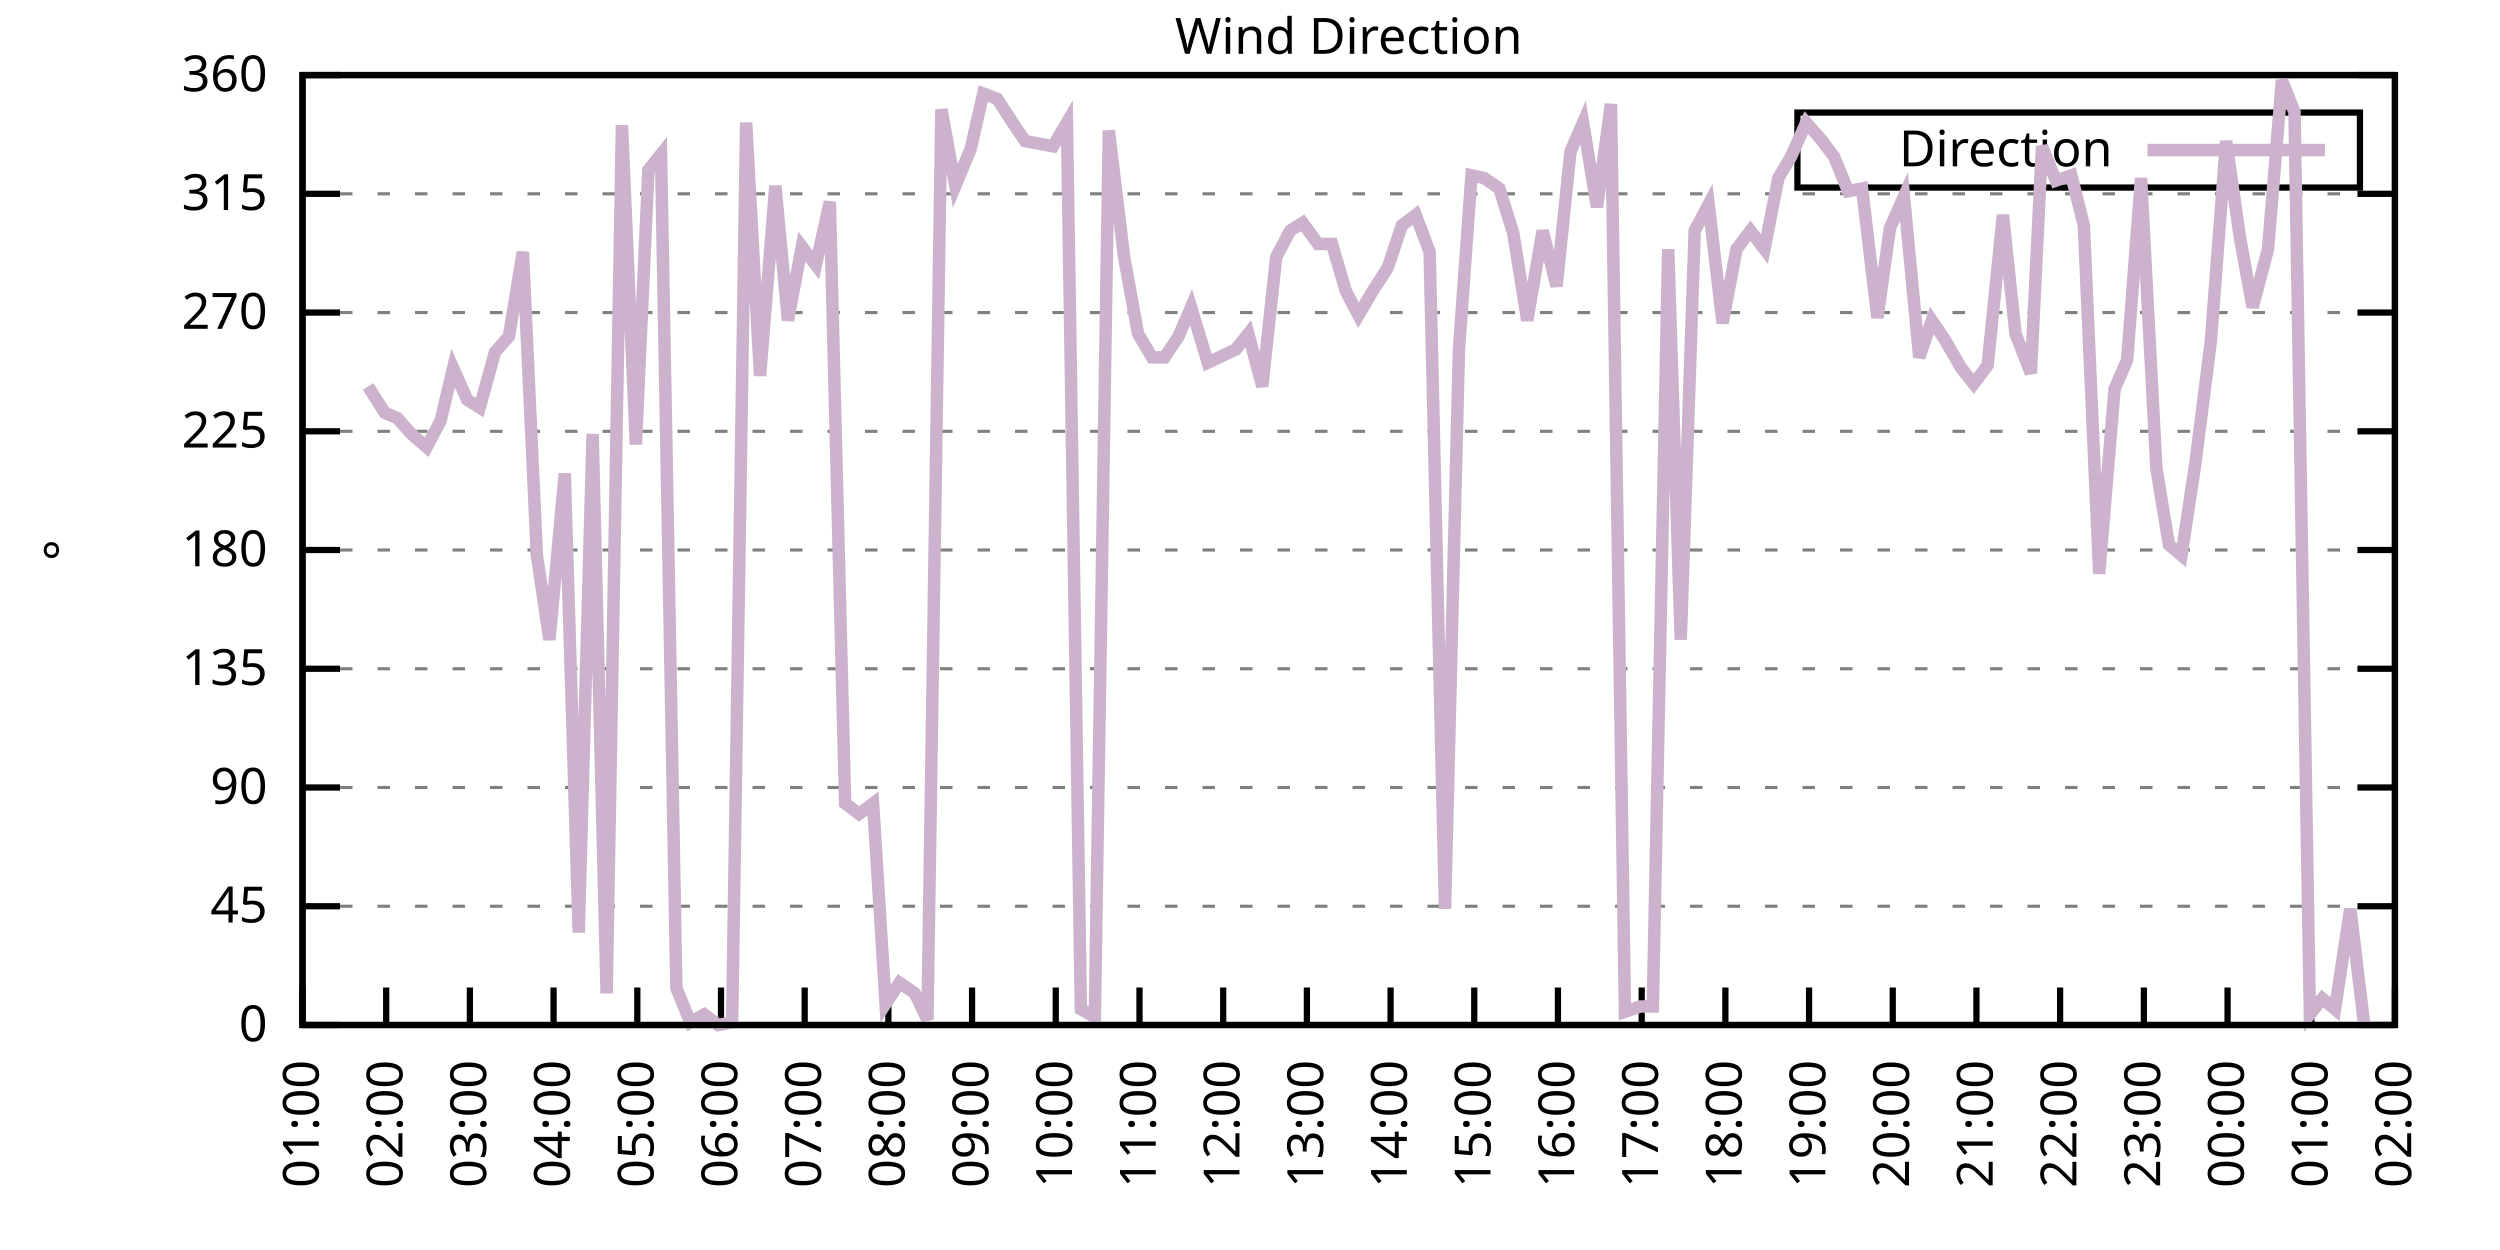
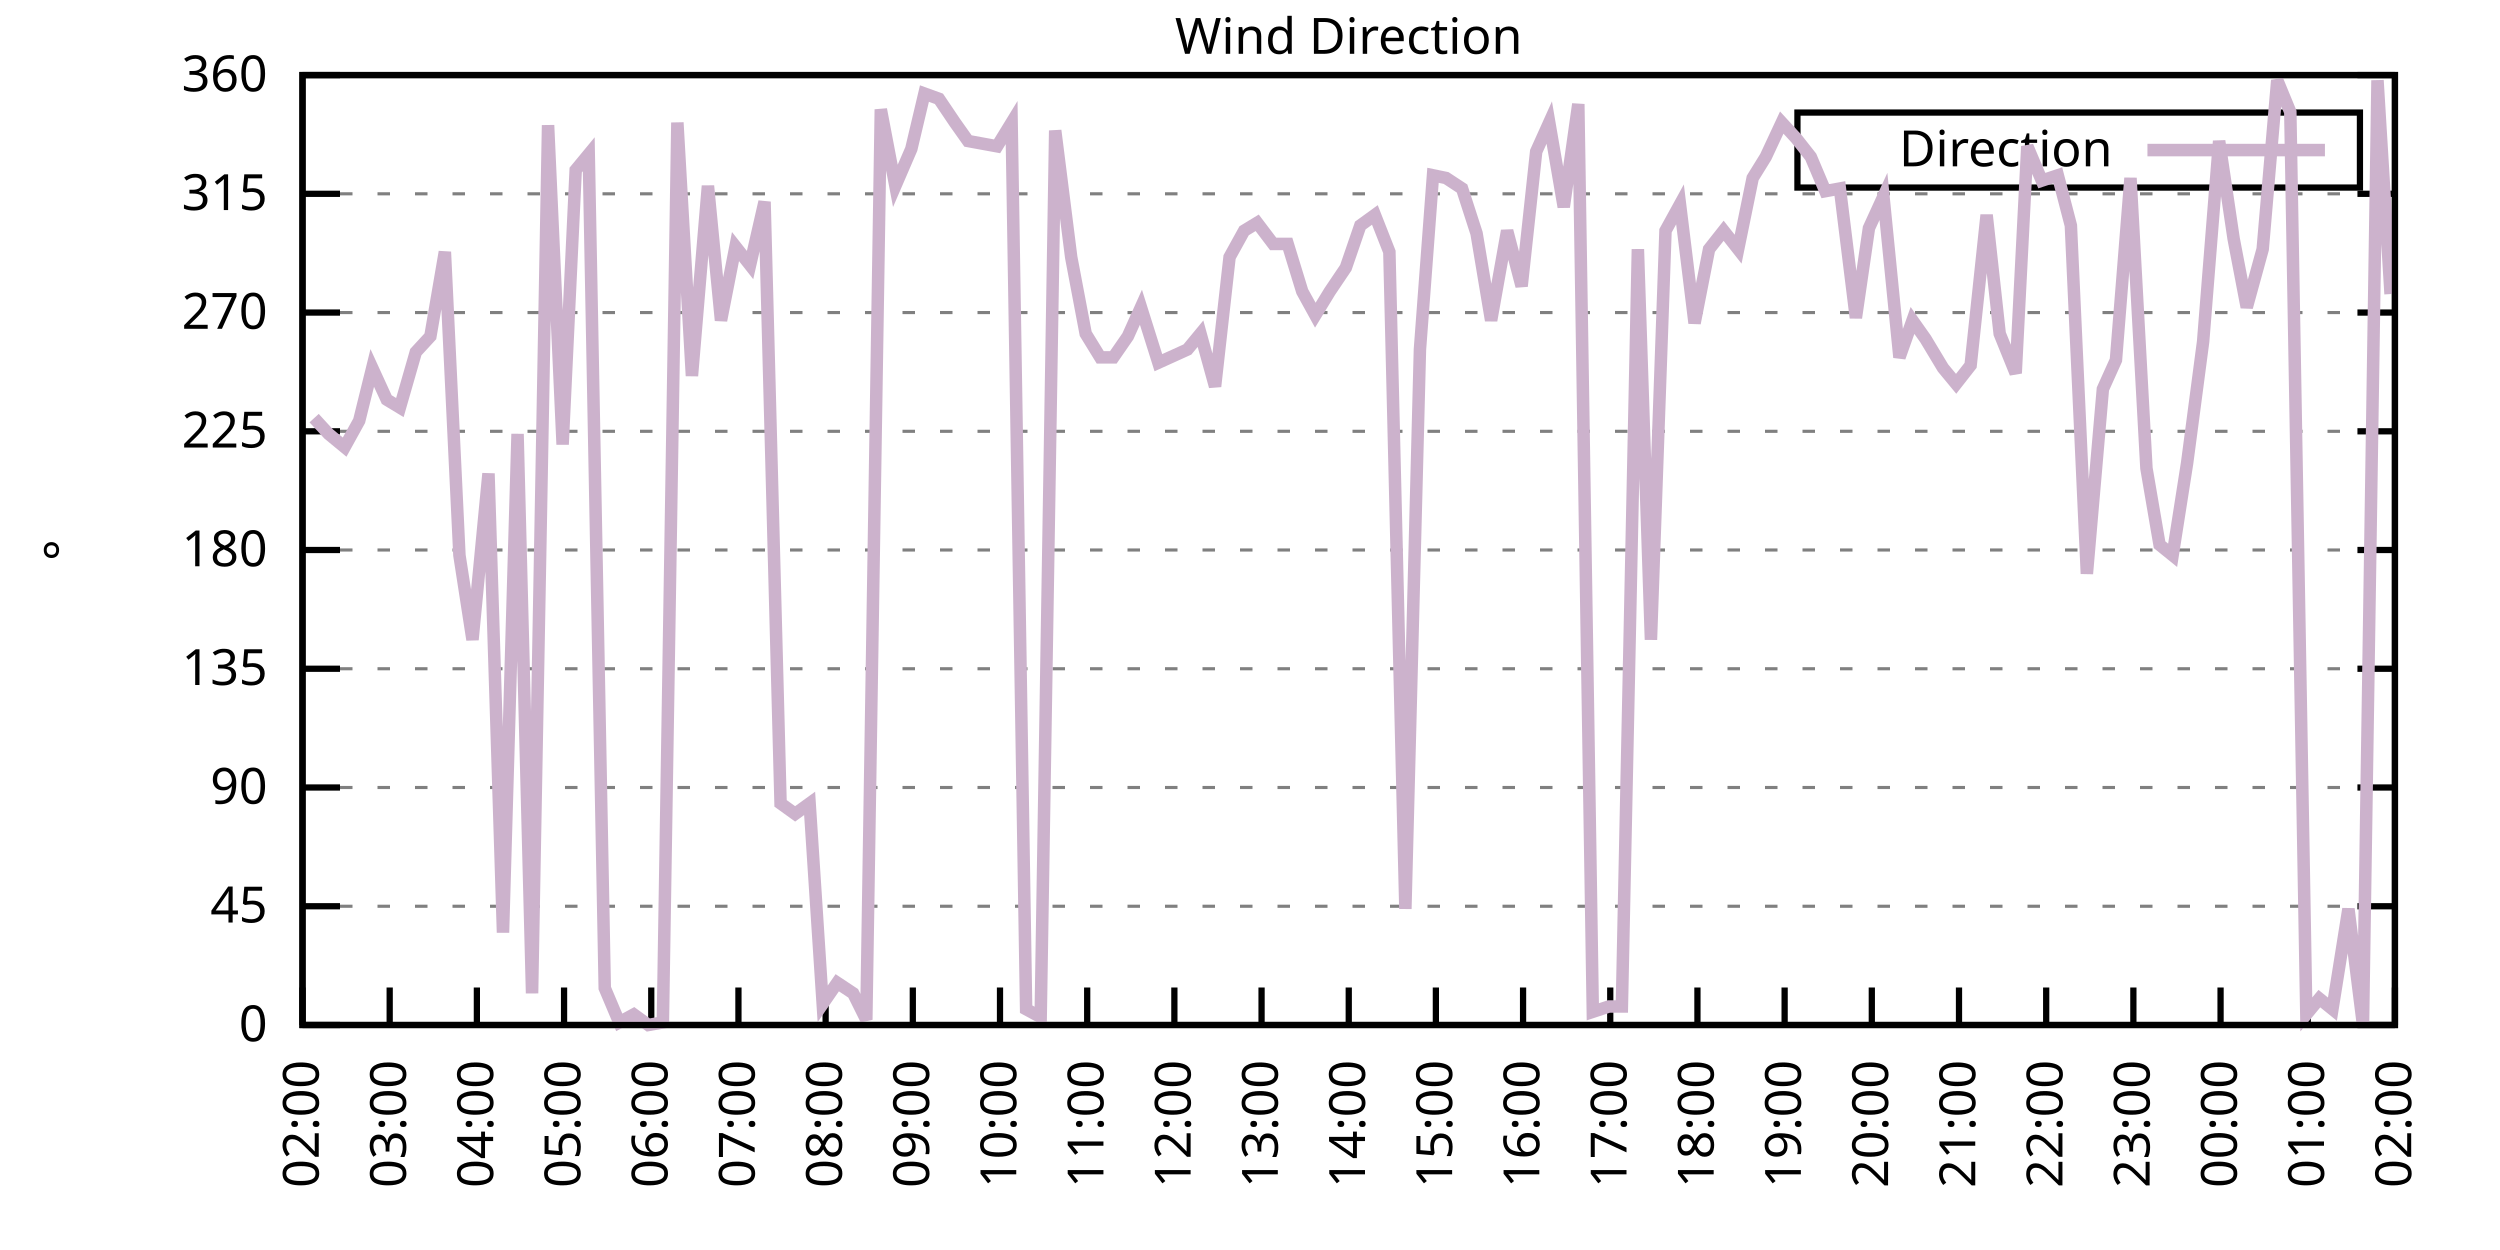
<svg xmlns="http://www.w3.org/2000/svg" xmlns:xlink="http://www.w3.org/1999/xlink" width="400" height="200" viewBox="0 0 400 200">
  <g id="gnuplot_canvas">
    <rect x="0" y="0" width="400" height="200" fill="none" />
    <defs>
      <circle id="gpDot" r="0.5" stroke-width="0.5" stroke="currentColor" />
      <path id="gpPt0" stroke-width="0.333" stroke="currentColor" d="M-1,0 h2 M0,-1 v2" />
      <path id="gpPt1" stroke-width="0.333" stroke="currentColor" d="M-1,-1 L1,1 M1,-1 L-1,1" />
      <path id="gpPt2" stroke-width="0.333" stroke="currentColor" d="M-1,0 L1,0 M0,-1 L0,1 M-1,-1 L1,1 M-1,1 L1,-1" />
      <rect id="gpPt3" stroke-width="0.333" stroke="currentColor" x="-1" y="-1" width="2" height="2" />
      <rect id="gpPt4" stroke-width="0.333" stroke="currentColor" fill="currentColor" x="-1" y="-1" width="2" height="2" />
      <circle id="gpPt5" stroke-width="0.333" stroke="currentColor" cx="0" cy="0" r="1" />
      <use xlink:href="#gpPt5" id="gpPt6" fill="currentColor" stroke="none" />
      <path id="gpPt7" stroke-width="0.333" stroke="currentColor" d="M0,-1.33 L-1.33,0.67 L1.33,0.67 z" />
      <use xlink:href="#gpPt7" id="gpPt8" fill="currentColor" stroke="none" />
      <use xlink:href="#gpPt7" id="gpPt9" stroke="currentColor" transform="rotate(180)" />
      <use xlink:href="#gpPt9" id="gpPt10" fill="currentColor" stroke="none" />
      <use xlink:href="#gpPt3" id="gpPt11" stroke="currentColor" transform="rotate(45)" />
      <use xlink:href="#gpPt11" id="gpPt12" fill="currentColor" stroke="none" />
      <path id="gpPt13" stroke-width="0.333" stroke="currentColor" d="M0,1.330 L1.265,0.411 L0.782,-1.067 L-0.782,-1.076 L-1.265,0.411 z" />
      <use xlink:href="#gpPt13" id="gpPt14" fill="currentColor" stroke="none" />
      <filter id="textbox" filterUnits="objectBoundingBox" x="0" y="0" height="1" width="1">
        <feFlood flood-color="white" flood-opacity="1" result="bgnd" />
        <feComposite in="SourceGraphic" in2="bgnd" operator="atop" />
      </filter>
      <filter id="greybox" filterUnits="objectBoundingBox" x="0" y="0" height="1" width="1">
        <feFlood flood-color="lightgrey" flood-opacity="1" result="grey" />
        <feComposite in="SourceGraphic" in2="grey" operator="atop" />
      </filter>
    </defs>
    <g fill="none" color="white" stroke="currentColor" stroke-width="1.00" stroke-linecap="butt" stroke-linejoin="miter">
</g>
    <g fill="none" color="black" stroke="currentColor" stroke-width="1.00" stroke-linecap="butt" stroke-linejoin="miter">
      <g stroke="none" shape-rendering="crispEdges">
        <polygon fill="rgb(255, 255, 255)" points="48.40,164.00 383.18,164.00 383.18,12.02 48.40,12.02 " />
      </g>
    </g>
    <g fill="none" color="black" stroke="currentColor" stroke-width="1.00" stroke-linecap="butt" stroke-linejoin="miter">
</g>
    <g fill="none" color="black" stroke="black" stroke-width="0.50" stroke-linecap="butt" stroke-linejoin="miter">
</g>
    <g fill="none" color="gray" stroke="currentColor" stroke-width="0.50" stroke-linecap="butt" stroke-linejoin="miter">
      <path stroke="gray" stroke-dasharray="2,4" class="gridline" d="M48.40,164.00 L383.19,164.00  " />
    </g>
    <g fill="none" color="gray" stroke="gray" stroke-width="1.00" stroke-linecap="butt" stroke-linejoin="miter">
</g>
    <g fill="none" color="black" stroke="currentColor" stroke-width="1.00" stroke-linecap="butt" stroke-linejoin="miter">
      <path stroke="black" d="M48.40,164.00 L54.40,164.00 M383.19,164.00 L377.19,164.00  " />
      <g transform="translate(42.80,166.60)" stroke="none" fill="black" font-family="Sans" font-size="8.00" text-anchor="end">
        <text>
          <tspan font-family="Sans"> 0</tspan>
        </text>
      </g>
    </g>
    <g fill="none" color="black" stroke="currentColor" stroke-width="1.00" stroke-linecap="butt" stroke-linejoin="miter">
</g>
    <g fill="none" color="black" stroke="black" stroke-width="0.50" stroke-linecap="butt" stroke-linejoin="miter">
</g>
    <g fill="none" color="gray" stroke="currentColor" stroke-width="0.50" stroke-linecap="butt" stroke-linejoin="miter">
      <path stroke="gray" stroke-dasharray="2,4" class="gridline" d="M48.40,145.00 L383.19,145.00  " />
    </g>
    <g fill="none" color="gray" stroke="gray" stroke-width="1.00" stroke-linecap="butt" stroke-linejoin="miter">
</g>
    <g fill="none" color="black" stroke="currentColor" stroke-width="1.00" stroke-linecap="butt" stroke-linejoin="miter">
      <path stroke="black" d="M48.40,145.00 L54.40,145.00 M383.19,145.00 L377.19,145.00  " />
      <g transform="translate(42.80,147.60)" stroke="none" fill="black" font-family="Sans" font-size="8.00" text-anchor="end">
        <text>
          <tspan font-family="Sans"> 45</tspan>
        </text>
      </g>
    </g>
    <g fill="none" color="black" stroke="currentColor" stroke-width="1.00" stroke-linecap="butt" stroke-linejoin="miter">
</g>
    <g fill="none" color="black" stroke="black" stroke-width="0.50" stroke-linecap="butt" stroke-linejoin="miter">
</g>
    <g fill="none" color="gray" stroke="currentColor" stroke-width="0.50" stroke-linecap="butt" stroke-linejoin="miter">
      <path stroke="gray" stroke-dasharray="2,4" class="gridline" d="M48.40,126.00 L383.19,126.00  " />
    </g>
    <g fill="none" color="gray" stroke="gray" stroke-width="1.00" stroke-linecap="butt" stroke-linejoin="miter">
</g>
    <g fill="none" color="black" stroke="currentColor" stroke-width="1.00" stroke-linecap="butt" stroke-linejoin="miter">
      <path stroke="black" d="M48.40,126.00 L54.40,126.00 M383.19,126.00 L377.19,126.00  " />
      <g transform="translate(42.80,128.60)" stroke="none" fill="black" font-family="Sans" font-size="8.00" text-anchor="end">
        <text>
          <tspan font-family="Sans"> 90</tspan>
        </text>
      </g>
    </g>
    <g fill="none" color="black" stroke="currentColor" stroke-width="1.00" stroke-linecap="butt" stroke-linejoin="miter">
</g>
    <g fill="none" color="black" stroke="black" stroke-width="0.50" stroke-linecap="butt" stroke-linejoin="miter">
</g>
    <g fill="none" color="gray" stroke="currentColor" stroke-width="0.50" stroke-linecap="butt" stroke-linejoin="miter">
      <path stroke="gray" stroke-dasharray="2,4" class="gridline" d="M48.40,107.00 L383.19,107.00  " />
    </g>
    <g fill="none" color="gray" stroke="gray" stroke-width="1.00" stroke-linecap="butt" stroke-linejoin="miter">
</g>
    <g fill="none" color="black" stroke="currentColor" stroke-width="1.00" stroke-linecap="butt" stroke-linejoin="miter">
      <path stroke="black" d="M48.40,107.00 L54.40,107.00 M383.19,107.00 L377.19,107.00  " />
      <g transform="translate(42.80,109.60)" stroke="none" fill="black" font-family="Sans" font-size="8.00" text-anchor="end">
        <text>
          <tspan font-family="Sans"> 135</tspan>
        </text>
      </g>
    </g>
    <g fill="none" color="black" stroke="currentColor" stroke-width="1.00" stroke-linecap="butt" stroke-linejoin="miter">
</g>
    <g fill="none" color="black" stroke="black" stroke-width="0.50" stroke-linecap="butt" stroke-linejoin="miter">
</g>
    <g fill="none" color="gray" stroke="currentColor" stroke-width="0.50" stroke-linecap="butt" stroke-linejoin="miter">
      <path stroke="gray" stroke-dasharray="2,4" class="gridline" d="M48.40,88.00 L383.19,88.00  " />
    </g>
    <g fill="none" color="gray" stroke="gray" stroke-width="1.00" stroke-linecap="butt" stroke-linejoin="miter">
</g>
    <g fill="none" color="black" stroke="currentColor" stroke-width="1.00" stroke-linecap="butt" stroke-linejoin="miter">
      <path stroke="black" d="M48.40,88.00 L54.40,88.00 M383.19,88.00 L377.19,88.00  " />
      <g transform="translate(42.80,90.60)" stroke="none" fill="black" font-family="Sans" font-size="8.00" text-anchor="end">
        <text>
          <tspan font-family="Sans"> 180</tspan>
        </text>
      </g>
    </g>
    <g fill="none" color="black" stroke="currentColor" stroke-width="1.00" stroke-linecap="butt" stroke-linejoin="miter">
</g>
    <g fill="none" color="black" stroke="black" stroke-width="0.50" stroke-linecap="butt" stroke-linejoin="miter">
</g>
    <g fill="none" color="gray" stroke="currentColor" stroke-width="0.50" stroke-linecap="butt" stroke-linejoin="miter">
      <path stroke="gray" stroke-dasharray="2,4" class="gridline" d="M48.40,69.01 L383.19,69.01  " />
    </g>
    <g fill="none" color="gray" stroke="gray" stroke-width="1.00" stroke-linecap="butt" stroke-linejoin="miter">
</g>
    <g fill="none" color="black" stroke="currentColor" stroke-width="1.00" stroke-linecap="butt" stroke-linejoin="miter">
      <path stroke="black" d="M48.40,69.01 L54.40,69.01 M383.19,69.01 L377.19,69.01  " />
      <g transform="translate(42.80,71.61)" stroke="none" fill="black" font-family="Sans" font-size="8.00" text-anchor="end">
        <text>
          <tspan font-family="Sans"> 225</tspan>
        </text>
      </g>
    </g>
    <g fill="none" color="black" stroke="currentColor" stroke-width="1.00" stroke-linecap="butt" stroke-linejoin="miter">
</g>
    <g fill="none" color="black" stroke="black" stroke-width="0.50" stroke-linecap="butt" stroke-linejoin="miter">
</g>
    <g fill="none" color="gray" stroke="currentColor" stroke-width="0.50" stroke-linecap="butt" stroke-linejoin="miter">
      <path stroke="gray" stroke-dasharray="2,4" class="gridline" d="M48.40,50.01 L383.19,50.01  " />
    </g>
    <g fill="none" color="gray" stroke="gray" stroke-width="1.00" stroke-linecap="butt" stroke-linejoin="miter">
</g>
    <g fill="none" color="black" stroke="currentColor" stroke-width="1.00" stroke-linecap="butt" stroke-linejoin="miter">
      <path stroke="black" d="M48.40,50.01 L54.40,50.01 M383.19,50.01 L377.19,50.01  " />
      <g transform="translate(42.80,52.61)" stroke="none" fill="black" font-family="Sans" font-size="8.00" text-anchor="end">
        <text>
          <tspan font-family="Sans"> 270</tspan>
        </text>
      </g>
    </g>
    <g fill="none" color="black" stroke="currentColor" stroke-width="1.00" stroke-linecap="butt" stroke-linejoin="miter">
</g>
    <g fill="none" color="black" stroke="black" stroke-width="0.50" stroke-linecap="butt" stroke-linejoin="miter">
</g>
    <g fill="none" color="gray" stroke="currentColor" stroke-width="0.50" stroke-linecap="butt" stroke-linejoin="miter">
      <path stroke="gray" stroke-dasharray="2,4" class="gridline" d="M48.40,31.01 L383.19,31.01  " />
    </g>
    <g fill="none" color="gray" stroke="gray" stroke-width="1.00" stroke-linecap="butt" stroke-linejoin="miter">
</g>
    <g fill="none" color="black" stroke="currentColor" stroke-width="1.00" stroke-linecap="butt" stroke-linejoin="miter">
      <path stroke="black" d="M48.40,31.01 L54.40,31.01 M383.19,31.01 L377.19,31.01  " />
      <g transform="translate(42.80,33.61)" stroke="none" fill="black" font-family="Sans" font-size="8.00" text-anchor="end">
        <text>
          <tspan font-family="Sans"> 315</tspan>
        </text>
      </g>
    </g>
    <g fill="none" color="black" stroke="currentColor" stroke-width="1.00" stroke-linecap="butt" stroke-linejoin="miter">
</g>
    <g fill="none" color="black" stroke="black" stroke-width="0.50" stroke-linecap="butt" stroke-linejoin="miter">
</g>
    <g fill="none" color="gray" stroke="currentColor" stroke-width="0.50" stroke-linecap="butt" stroke-linejoin="miter">
      <path stroke="gray" stroke-dasharray="2,4" class="gridline" d="M48.40,12.01 L383.19,12.01  " />
    </g>
    <g fill="none" color="gray" stroke="gray" stroke-width="1.00" stroke-linecap="butt" stroke-linejoin="miter">
</g>
    <g fill="none" color="black" stroke="currentColor" stroke-width="1.00" stroke-linecap="butt" stroke-linejoin="miter">
      <path stroke="black" d="M48.40,12.01 L54.40,12.01 M383.19,12.01 L377.19,12.01  " />
      <g transform="translate(42.80,14.61)" stroke="none" fill="black" font-family="Sans" font-size="8.00" text-anchor="end">
        <text>
          <tspan font-family="Sans"> 360</tspan>
        </text>
      </g>
    </g>
    <g fill="none" color="black" stroke="currentColor" stroke-width="1.00" stroke-linecap="butt" stroke-linejoin="miter">
      <path stroke="black" d="M48.40,164.00 L48.40,158.00  " />
      <g transform="translate(51.00,169.60) rotate(270.00)" stroke="none" fill="black" font-family="Sans" font-size="8.00" text-anchor="end">
        <text>
-           <tspan font-family="Sans">01:00</tspan>
-         </text>
-       </g>
-     </g>
-     <g fill="none" color="black" stroke="currentColor" stroke-width="1.00" stroke-linecap="butt" stroke-linejoin="miter">
-       <path stroke="black" d="M61.79,164.00 L61.79,158.00  " />
-       <g transform="translate(64.39,169.60) rotate(270.00)" stroke="none" fill="black" font-family="Sans" font-size="8.00" text-anchor="end">
-         <text>
          <tspan font-family="Sans">02:00</tspan>
        </text>
      </g>
    </g>
    <g fill="none" color="black" stroke="currentColor" stroke-width="1.00" stroke-linecap="butt" stroke-linejoin="miter">
-       <path stroke="black" d="M75.18,164.00 L75.18,158.00  " />
-       <g transform="translate(77.78,169.60) rotate(270.00)" stroke="none" fill="black" font-family="Sans" font-size="8.00" text-anchor="end">
+       <path stroke="black" d="M62.35,164.00 L62.35,158.00  " />
+       <g transform="translate(64.95,169.60) rotate(270.00)" stroke="none" fill="black" font-family="Sans" font-size="8.00" text-anchor="end">
        <text>
          <tspan font-family="Sans">03:00</tspan>
        </text>
      </g>
    </g>
    <g fill="none" color="black" stroke="currentColor" stroke-width="1.00" stroke-linecap="butt" stroke-linejoin="miter">
-       <path stroke="black" d="M88.57,164.00 L88.57,158.00  " />
-       <g transform="translate(91.17,169.60) rotate(270.00)" stroke="none" fill="black" font-family="Sans" font-size="8.00" text-anchor="end">
+       <path stroke="black" d="M76.30,164.00 L76.30,158.00  " />
+       <g transform="translate(78.90,169.60) rotate(270.00)" stroke="none" fill="black" font-family="Sans" font-size="8.00" text-anchor="end">
        <text>
          <tspan font-family="Sans">04:00</tspan>
        </text>
      </g>
    </g>
    <g fill="none" color="black" stroke="currentColor" stroke-width="1.00" stroke-linecap="butt" stroke-linejoin="miter">
-       <path stroke="black" d="M101.97,164.00 L101.97,158.00  " />
-       <g transform="translate(104.57,169.60) rotate(270.00)" stroke="none" fill="black" font-family="Sans" font-size="8.00" text-anchor="end">
+       <path stroke="black" d="M90.25,164.00 L90.25,158.00  " />
+       <g transform="translate(92.85,169.60) rotate(270.00)" stroke="none" fill="black" font-family="Sans" font-size="8.00" text-anchor="end">
        <text>
          <tspan font-family="Sans">05:00</tspan>
        </text>
      </g>
    </g>
    <g fill="none" color="black" stroke="currentColor" stroke-width="1.00" stroke-linecap="butt" stroke-linejoin="miter">
-       <path stroke="black" d="M115.36,164.00 L115.36,158.00  " />
-       <g transform="translate(117.96,169.60) rotate(270.00)" stroke="none" fill="black" font-family="Sans" font-size="8.00" text-anchor="end">
+       <path stroke="black" d="M104.20,164.00 L104.20,158.00  " />
+       <g transform="translate(106.80,169.60) rotate(270.00)" stroke="none" fill="black" font-family="Sans" font-size="8.00" text-anchor="end">
        <text>
          <tspan font-family="Sans">06:00</tspan>
        </text>
      </g>
    </g>
    <g fill="none" color="black" stroke="currentColor" stroke-width="1.00" stroke-linecap="butt" stroke-linejoin="miter">
-       <path stroke="black" d="M128.75,164.00 L128.75,158.00  " />
-       <g transform="translate(131.35,169.60) rotate(270.00)" stroke="none" fill="black" font-family="Sans" font-size="8.00" text-anchor="end">
+       <path stroke="black" d="M118.15,164.00 L118.15,158.00  " />
+       <g transform="translate(120.75,169.60) rotate(270.00)" stroke="none" fill="black" font-family="Sans" font-size="8.00" text-anchor="end">
        <text>
          <tspan font-family="Sans">07:00</tspan>
        </text>
      </g>
    </g>
    <g fill="none" color="black" stroke="currentColor" stroke-width="1.00" stroke-linecap="butt" stroke-linejoin="miter">
-       <path stroke="black" d="M142.14,164.00 L142.14,158.00  " />
-       <g transform="translate(144.74,169.60) rotate(270.00)" stroke="none" fill="black" font-family="Sans" font-size="8.00" text-anchor="end">
+       <path stroke="black" d="M132.10,164.00 L132.10,158.00  " />
+       <g transform="translate(134.70,169.60) rotate(270.00)" stroke="none" fill="black" font-family="Sans" font-size="8.00" text-anchor="end">
        <text>
          <tspan font-family="Sans">08:00</tspan>
        </text>
      </g>
    </g>
    <g fill="none" color="black" stroke="currentColor" stroke-width="1.00" stroke-linecap="butt" stroke-linejoin="miter">
-       <path stroke="black" d="M155.53,164.00 L155.53,158.00  " />
-       <g transform="translate(158.13,169.60) rotate(270.00)" stroke="none" fill="black" font-family="Sans" font-size="8.00" text-anchor="end">
+       <path stroke="black" d="M146.05,164.00 L146.05,158.00  " />
+       <g transform="translate(148.65,169.60) rotate(270.00)" stroke="none" fill="black" font-family="Sans" font-size="8.00" text-anchor="end">
        <text>
          <tspan font-family="Sans">09:00</tspan>
        </text>
      </g>
    </g>
    <g fill="none" color="black" stroke="currentColor" stroke-width="1.00" stroke-linecap="butt" stroke-linejoin="miter">
-       <path stroke="black" d="M168.92,164.00 L168.92,158.00  " />
-       <g transform="translate(171.52,169.60) rotate(270.00)" stroke="none" fill="black" font-family="Sans" font-size="8.00" text-anchor="end">
+       <path stroke="black" d="M160.00,164.00 L160.00,158.00  " />
+       <g transform="translate(162.60,169.60) rotate(270.00)" stroke="none" fill="black" font-family="Sans" font-size="8.00" text-anchor="end">
        <text>
          <tspan font-family="Sans">10:00</tspan>
        </text>
      </g>
    </g>
    <g fill="none" color="black" stroke="currentColor" stroke-width="1.00" stroke-linecap="butt" stroke-linejoin="miter">
-       <path stroke="black" d="M182.32,164.00 L182.32,158.00  " />
-       <g transform="translate(184.92,169.60) rotate(270.00)" stroke="none" fill="black" font-family="Sans" font-size="8.00" text-anchor="end">
+       <path stroke="black" d="M173.95,164.00 L173.95,158.00  " />
+       <g transform="translate(176.55,169.60) rotate(270.00)" stroke="none" fill="black" font-family="Sans" font-size="8.00" text-anchor="end">
        <text>
          <tspan font-family="Sans">11:00</tspan>
        </text>
      </g>
    </g>
    <g fill="none" color="black" stroke="currentColor" stroke-width="1.00" stroke-linecap="butt" stroke-linejoin="miter">
-       <path stroke="black" d="M195.71,164.00 L195.71,158.00  " />
-       <g transform="translate(198.31,169.60) rotate(270.00)" stroke="none" fill="black" font-family="Sans" font-size="8.00" text-anchor="end">
+       <path stroke="black" d="M187.90,164.00 L187.90,158.00  " />
+       <g transform="translate(190.50,169.60) rotate(270.00)" stroke="none" fill="black" font-family="Sans" font-size="8.00" text-anchor="end">
        <text>
          <tspan font-family="Sans">12:00</tspan>
        </text>
      </g>
    </g>
    <g fill="none" color="black" stroke="currentColor" stroke-width="1.00" stroke-linecap="butt" stroke-linejoin="miter">
-       <path stroke="black" d="M209.10,164.00 L209.10,158.00  " />
-       <g transform="translate(211.70,169.60) rotate(270.00)" stroke="none" fill="black" font-family="Sans" font-size="8.00" text-anchor="end">
+       <path stroke="black" d="M201.85,164.00 L201.85,158.00  " />
+       <g transform="translate(204.45,169.60) rotate(270.00)" stroke="none" fill="black" font-family="Sans" font-size="8.00" text-anchor="end">
        <text>
          <tspan font-family="Sans">13:00</tspan>
        </text>
      </g>
    </g>
    <g fill="none" color="black" stroke="currentColor" stroke-width="1.00" stroke-linecap="butt" stroke-linejoin="miter">
-       <path stroke="black" d="M222.49,164.00 L222.49,158.00  " />
-       <g transform="translate(225.09,169.60) rotate(270.00)" stroke="none" fill="black" font-family="Sans" font-size="8.00" text-anchor="end">
+       <path stroke="black" d="M215.80,164.00 L215.80,158.00  " />
+       <g transform="translate(218.40,169.60) rotate(270.00)" stroke="none" fill="black" font-family="Sans" font-size="8.00" text-anchor="end">
        <text>
          <tspan font-family="Sans">14:00</tspan>
        </text>
      </g>
    </g>
    <g fill="none" color="black" stroke="currentColor" stroke-width="1.00" stroke-linecap="butt" stroke-linejoin="miter">
-       <path stroke="black" d="M235.88,164.00 L235.88,158.00  " />
-       <g transform="translate(238.48,169.60) rotate(270.00)" stroke="none" fill="black" font-family="Sans" font-size="8.00" text-anchor="end">
+       <path stroke="black" d="M229.74,164.00 L229.74,158.00  " />
+       <g transform="translate(232.34,169.60) rotate(270.00)" stroke="none" fill="black" font-family="Sans" font-size="8.00" text-anchor="end">
        <text>
          <tspan font-family="Sans">15:00</tspan>
        </text>
      </g>
    </g>
    <g fill="none" color="black" stroke="currentColor" stroke-width="1.00" stroke-linecap="butt" stroke-linejoin="miter">
-       <path stroke="black" d="M249.27,164.00 L249.27,158.00  " />
-       <g transform="translate(251.87,169.60) rotate(270.00)" stroke="none" fill="black" font-family="Sans" font-size="8.00" text-anchor="end">
+       <path stroke="black" d="M243.69,164.00 L243.69,158.00  " />
+       <g transform="translate(246.29,169.60) rotate(270.00)" stroke="none" fill="black" font-family="Sans" font-size="8.00" text-anchor="end">
        <text>
          <tspan font-family="Sans">16:00</tspan>
        </text>
      </g>
    </g>
    <g fill="none" color="black" stroke="currentColor" stroke-width="1.00" stroke-linecap="butt" stroke-linejoin="miter">
-       <path stroke="black" d="M262.67,164.00 L262.67,158.00  " />
-       <g transform="translate(265.27,169.60) rotate(270.00)" stroke="none" fill="black" font-family="Sans" font-size="8.00" text-anchor="end">
+       <path stroke="black" d="M257.64,164.00 L257.64,158.00  " />
+       <g transform="translate(260.24,169.60) rotate(270.00)" stroke="none" fill="black" font-family="Sans" font-size="8.00" text-anchor="end">
        <text>
          <tspan font-family="Sans">17:00</tspan>
        </text>
      </g>
    </g>
    <g fill="none" color="black" stroke="currentColor" stroke-width="1.00" stroke-linecap="butt" stroke-linejoin="miter">
-       <path stroke="black" d="M276.06,164.00 L276.06,158.00  " />
-       <g transform="translate(278.66,169.60) rotate(270.00)" stroke="none" fill="black" font-family="Sans" font-size="8.00" text-anchor="end">
+       <path stroke="black" d="M271.59,164.00 L271.59,158.00  " />
+       <g transform="translate(274.19,169.60) rotate(270.00)" stroke="none" fill="black" font-family="Sans" font-size="8.00" text-anchor="end">
        <text>
          <tspan font-family="Sans">18:00</tspan>
        </text>
      </g>
    </g>
    <g fill="none" color="black" stroke="currentColor" stroke-width="1.00" stroke-linecap="butt" stroke-linejoin="miter">
-       <path stroke="black" d="M289.45,164.00 L289.45,158.00  " />
-       <g transform="translate(292.05,169.60) rotate(270.00)" stroke="none" fill="black" font-family="Sans" font-size="8.00" text-anchor="end">
+       <path stroke="black" d="M285.54,164.00 L285.54,158.00  " />
+       <g transform="translate(288.14,169.60) rotate(270.00)" stroke="none" fill="black" font-family="Sans" font-size="8.00" text-anchor="end">
        <text>
          <tspan font-family="Sans">19:00</tspan>
        </text>
      </g>
    </g>
    <g fill="none" color="black" stroke="currentColor" stroke-width="1.00" stroke-linecap="butt" stroke-linejoin="miter">
-       <path stroke="black" d="M302.84,164.00 L302.84,158.00  " />
-       <g transform="translate(305.44,169.60) rotate(270.00)" stroke="none" fill="black" font-family="Sans" font-size="8.00" text-anchor="end">
+       <path stroke="black" d="M299.49,164.00 L299.49,158.00  " />
+       <g transform="translate(302.09,169.60) rotate(270.00)" stroke="none" fill="black" font-family="Sans" font-size="8.00" text-anchor="end">
        <text>
          <tspan font-family="Sans">20:00</tspan>
        </text>
      </g>
    </g>
    <g fill="none" color="black" stroke="currentColor" stroke-width="1.00" stroke-linecap="butt" stroke-linejoin="miter">
-       <path stroke="black" d="M316.23,164.00 L316.23,158.00  " />
-       <g transform="translate(318.83,169.60) rotate(270.00)" stroke="none" fill="black" font-family="Sans" font-size="8.00" text-anchor="end">
+       <path stroke="black" d="M313.44,164.00 L313.44,158.00  " />
+       <g transform="translate(316.04,169.60) rotate(270.00)" stroke="none" fill="black" font-family="Sans" font-size="8.00" text-anchor="end">
        <text>
          <tspan font-family="Sans">21:00</tspan>
        </text>
      </g>
    </g>
    <g fill="none" color="black" stroke="currentColor" stroke-width="1.00" stroke-linecap="butt" stroke-linejoin="miter">
-       <path stroke="black" d="M329.62,164.00 L329.62,158.00  " />
-       <g transform="translate(332.22,169.60) rotate(270.00)" stroke="none" fill="black" font-family="Sans" font-size="8.00" text-anchor="end">
+       <path stroke="black" d="M327.39,164.00 L327.39,158.00  " />
+       <g transform="translate(329.99,169.60) rotate(270.00)" stroke="none" fill="black" font-family="Sans" font-size="8.00" text-anchor="end">
        <text>
          <tspan font-family="Sans">22:00</tspan>
        </text>
      </g>
    </g>
    <g fill="none" color="black" stroke="currentColor" stroke-width="1.00" stroke-linecap="butt" stroke-linejoin="miter">
-       <path stroke="black" d="M343.02,164.00 L343.02,158.00  " />
-       <g transform="translate(345.62,169.60) rotate(270.00)" stroke="none" fill="black" font-family="Sans" font-size="8.00" text-anchor="end">
+       <path stroke="black" d="M341.34,164.00 L341.34,158.00  " />
+       <g transform="translate(343.94,169.60) rotate(270.00)" stroke="none" fill="black" font-family="Sans" font-size="8.00" text-anchor="end">
        <text>
          <tspan font-family="Sans">23:00</tspan>
        </text>
      </g>
    </g>
    <g fill="none" color="black" stroke="currentColor" stroke-width="1.00" stroke-linecap="butt" stroke-linejoin="miter">
-       <path stroke="black" d="M356.41,164.00 L356.41,158.00  " />
-       <g transform="translate(359.01,169.60) rotate(270.00)" stroke="none" fill="black" font-family="Sans" font-size="8.00" text-anchor="end">
+       <path stroke="black" d="M355.29,164.00 L355.29,158.00  " />
+       <g transform="translate(357.89,169.60) rotate(270.00)" stroke="none" fill="black" font-family="Sans" font-size="8.00" text-anchor="end">
        <text>
          <tspan font-family="Sans">00:00</tspan>
        </text>
      </g>
    </g>
    <g fill="none" color="black" stroke="currentColor" stroke-width="1.00" stroke-linecap="butt" stroke-linejoin="miter">
-       <path stroke="black" d="M369.80,164.00 L369.80,158.00  " />
-       <g transform="translate(372.40,169.60) rotate(270.00)" stroke="none" fill="black" font-family="Sans" font-size="8.00" text-anchor="end">
+       <path stroke="black" d="M369.24,164.00 L369.24,158.00  " />
+       <g transform="translate(371.84,169.60) rotate(270.00)" stroke="none" fill="black" font-family="Sans" font-size="8.00" text-anchor="end">
        <text>
          <tspan font-family="Sans">01:00</tspan>
        </text>
      </g>
    </g>
    <g fill="none" color="black" stroke="currentColor" stroke-width="1.00" stroke-linecap="butt" stroke-linejoin="miter">
      <path stroke="black" d="M383.19,164.00 L383.19,158.00  " />
      <g transform="translate(385.79,169.60) rotate(270.00)" stroke="none" fill="black" font-family="Sans" font-size="8.00" text-anchor="end">
        <text>
          <tspan font-family="Sans">02:00</tspan>
        </text>
      </g>
    </g>
    <g fill="none" color="black" stroke="currentColor" stroke-width="1.00" stroke-linecap="butt" stroke-linejoin="miter">
</g>
    <g fill="none" color="black" stroke="currentColor" stroke-width="1.00" stroke-linecap="butt" stroke-linejoin="miter">
      <path stroke="black" d="M48.40,12.01 L48.40,164.00 L383.19,164.00 L383.19,12.01 L48.40,12.01 Z  " />
    </g>
    <g fill="none" color="black" stroke="currentColor" stroke-width="1.00" stroke-linecap="butt" stroke-linejoin="miter">
</g>
    <g fill="none" color="black" stroke="currentColor" stroke-width="1.00" stroke-linecap="butt" stroke-linejoin="miter">
      <path stroke="black" d="M287.59,30.01 L287.59,18.01 L377.59,18.01 L377.59,30.01 L287.59,30.01 Z  " />
    </g>
    <g id="Wind_direction_plot_1">
      <g fill="none" color="white" stroke="black" stroke-width="2.00" stroke-linecap="butt" stroke-linejoin="miter">
</g>
      <g fill="none" color="black" stroke="currentColor" stroke-width="2.00" stroke-linecap="butt" stroke-linejoin="miter">
        <g transform="translate(337.99,26.61)" stroke="none" fill="black" font-family="Sans" font-size="8.00" text-anchor="end">
          <text>
            <tspan font-family="Sans">Direction</tspan>
          </text>
        </g>
      </g>
      <g fill="none" color="black" stroke="currentColor" stroke-width="2.00" stroke-linecap="butt" stroke-linejoin="miter">
-         <path stroke="rgb(204, 178, 204)" d="M343.59,24.01 L371.99,24.01 M58.89,61.83 L61.57,66.05 L63.58,66.90 L65.81,69.43 L68.26,71.54 L70.50,67.32   L72.50,58.87 L74.74,63.94 L76.75,65.21 L79.20,56.34 L81.43,53.81 L83.66,40.30 L85.90,88.85 L87.91,102.36   L90.36,75.76 L92.59,149.22 L94.82,69.43 L97.06,158.93 L99.51,20.03 L101.74,71.12 L103.75,27.21 L105.76,24.68   L108.22,158.09 L110.45,163.58 L112.68,162.31 L114.91,164.00 L117.14,163.58 L119.38,19.61 L121.61,60.14 L124.06,29.74   L126.07,51.27 L128.30,39.45 L130.54,42.41 L132.77,32.28 L135.22,128.54 L137.45,130.22 L139.69,128.54 L141.69,160.62   L143.93,157.24 L146.38,158.93 L148.39,163.16 L150.62,17.50 L152.85,29.74 L155.31,23.83 L157.32,14.97 L159.55,15.81   L162.01,19.61 L164.01,22.56 L168.48,23.41 L170.71,19.61 L172.94,161.47 L175.17,162.73 L177.41,20.88 L179.86,41.14   L182.09,53.39 L184.32,57.18 L186.33,57.18 L188.57,53.81 L190.57,49.16 L193.25,58.03 L197.72,55.92 L199.73,53.39   L201.96,61.83 L204.19,41.14 L206.42,36.92 L208.43,35.65 L210.88,39.03 L213.12,39.03 L215.35,46.63 L217.36,50.43   L219.59,46.63 L222.04,42.83 L224.28,36.08 L226.51,34.39 L228.74,40.30 L231.20,145.42 L233.43,55.92 L235.44,28.05   L237.44,28.48 L239.90,30.16 L242.13,37.34 L244.36,51.27 L246.82,36.92 L249.05,45.79 L251.28,24.25 L253.29,19.61   L255.52,33.12 L257.76,16.65 L259.99,161.89 L262.44,161.04 L264.45,161.04 L266.91,39.87 L268.92,102.36 L271.15,36.92   L273.38,32.70 L275.61,51.70 L277.84,39.87 L280.07,36.92 L282.31,39.87 L284.54,28.48 L286.55,25.10 L289.00,19.61   L291.23,22.14 L293.47,25.10 L295.70,30.59 L297.93,30.16 L300.39,50.85 L302.39,36.50 L304.63,31.43 L307.08,57.18   L309.09,51.27 L311.10,54.23 L313.78,58.87 L315.79,61.41 L318.02,58.45 L320.47,34.39 L322.48,53.39 L324.94,59.72   L326.72,23.41 L328.95,28.90 L331.41,28.05 L333.42,36.08 L335.87,91.80 L338.33,62.25 L340.34,57.61 L342.57,28.48   L345.02,74.92 L347.03,87.16 L349.04,88.85 L351.27,74.07 L353.73,54.65 L356.18,22.56 L358.42,38.19 L360.42,49.16   L362.88,39.87 L365.11,12.85 L367.12,17.92 L369.58,162.31 L371.58,159.78 L373.59,161.47 L376.05,145.42 L378.28,164.00    " />
+         <path stroke="rgb(204, 178, 204)" d="M343.59,24.01 L371.99,24.01 M50.26,66.90 L52.58,69.43 L55.14,71.54 L57.47,67.32 L59.56,58.87 L61.88,63.94   L63.98,65.21 L66.53,56.34 L68.86,53.81 L71.18,40.30 L73.51,88.85 L75.60,102.36 L78.16,75.76 L80.48,149.22   L82.81,69.43 L85.13,158.93 L87.69,20.03 L90.02,71.12 L92.11,27.21 L94.20,24.68 L96.76,158.09 L99.08,163.58   L101.41,162.31 L103.73,164.00 L106.06,163.58 L108.38,19.61 L110.71,60.14 L113.27,29.74 L115.36,51.27 L117.68,39.45   L120.01,42.41 L122.33,32.28 L124.89,128.54 L127.22,130.22 L129.54,128.54 L131.63,160.62 L133.96,157.24 L136.51,158.93   L138.61,163.16 L140.93,17.50 L143.26,29.74 L145.81,23.83 L147.91,14.97 L150.23,15.81 L152.79,19.61 L154.88,22.56   L159.53,23.41 L161.86,19.61 L164.18,161.47 L166.51,162.73 L168.83,20.88 L171.39,41.14 L173.71,53.39 L176.04,57.18   L178.13,57.18 L180.46,53.81 L182.55,49.16 L185.34,58.03 L189.99,55.92 L192.08,53.39 L194.41,61.83 L196.73,41.14   L199.06,36.92 L201.15,35.65 L203.71,39.03 L206.03,39.03 L208.36,46.63 L210.45,50.43 L212.77,46.63 L215.33,42.83   L217.65,36.08 L219.98,34.39 L222.30,40.30 L224.86,145.42 L227.19,55.92 L229.28,28.05 L231.37,28.48 L233.93,30.16   L236.25,37.34 L238.58,51.27 L241.14,36.92 L243.46,45.79 L245.79,24.25 L247.88,19.61 L250.20,33.12 L252.53,16.65   L254.85,161.89 L257.41,161.04 L259.50,161.04 L262.06,39.87 L264.15,102.36 L266.48,36.92 L268.80,32.70 L271.13,51.70   L273.45,39.87 L275.78,36.92 L278.10,39.87 L280.43,28.48 L282.52,25.10 L285.08,19.61 L287.40,22.14 L289.73,25.10   L292.05,30.59 L294.38,30.16 L296.94,50.85 L299.03,36.50 L301.35,31.43 L303.91,57.18 L306.00,51.27 L308.09,54.23   L310.88,58.87 L312.98,61.41 L315.30,58.45 L317.86,34.39 L319.95,53.39 L322.51,59.72 L324.37,23.41 L326.69,28.90   L329.25,28.05 L331.34,36.08 L333.90,91.80 L336.46,62.25 L338.55,57.61 L340.88,28.48 L343.43,74.92 L345.53,87.16   L347.62,88.85 L349.94,74.07 L352.50,54.65 L355.06,22.56 L357.38,38.19 L359.48,49.16 L362.03,39.87 L364.36,12.85   L366.45,17.92 L369.01,162.31 L371.10,159.78 L373.19,161.47 L375.75,145.42 L378.08,164.00 L380.40,12.85 L382.49,47.05    " />
      </g>
    </g>
    <g fill="none" color="black" stroke="currentColor" stroke-width="2.00" stroke-linecap="butt" stroke-linejoin="miter">
</g>
    <g fill="none" color="black" stroke="black" stroke-width="1.00" stroke-linecap="butt" stroke-linejoin="miter">
</g>
    <g fill="none" color="black" stroke="currentColor" stroke-width="1.00" stroke-linecap="butt" stroke-linejoin="miter">
      <path stroke="black" d="M48.40,12.01 L48.40,164.00 L383.19,164.00 L383.19,12.01 L48.40,12.01 Z  " />
      <g transform="translate(12.80,88.01) rotate(270.00)" stroke="none" fill="black" font-family="Sans" font-size="8.00" text-anchor="middle">
        <text>
          <tspan font-family="Sans">°</tspan>
        </text>
      </g>
    </g>
    <g fill="none" color="black" stroke="currentColor" stroke-width="1.00" stroke-linecap="butt" stroke-linejoin="miter">
</g>
    <g fill="none" color="black" stroke="currentColor" stroke-width="1.00" stroke-linecap="butt" stroke-linejoin="miter">
      <g transform="translate(215.79,8.61)" stroke="none" fill="black" font-family="Sans" font-size="8.00" text-anchor="middle">
        <text>
          <tspan font-family="Sans">Wind Direction</tspan>
        </text>
      </g>
    </g>
    <g fill="none" color="black" stroke="currentColor" stroke-width="1.00" stroke-linecap="butt" stroke-linejoin="miter">
</g>
  </g>
</svg>
